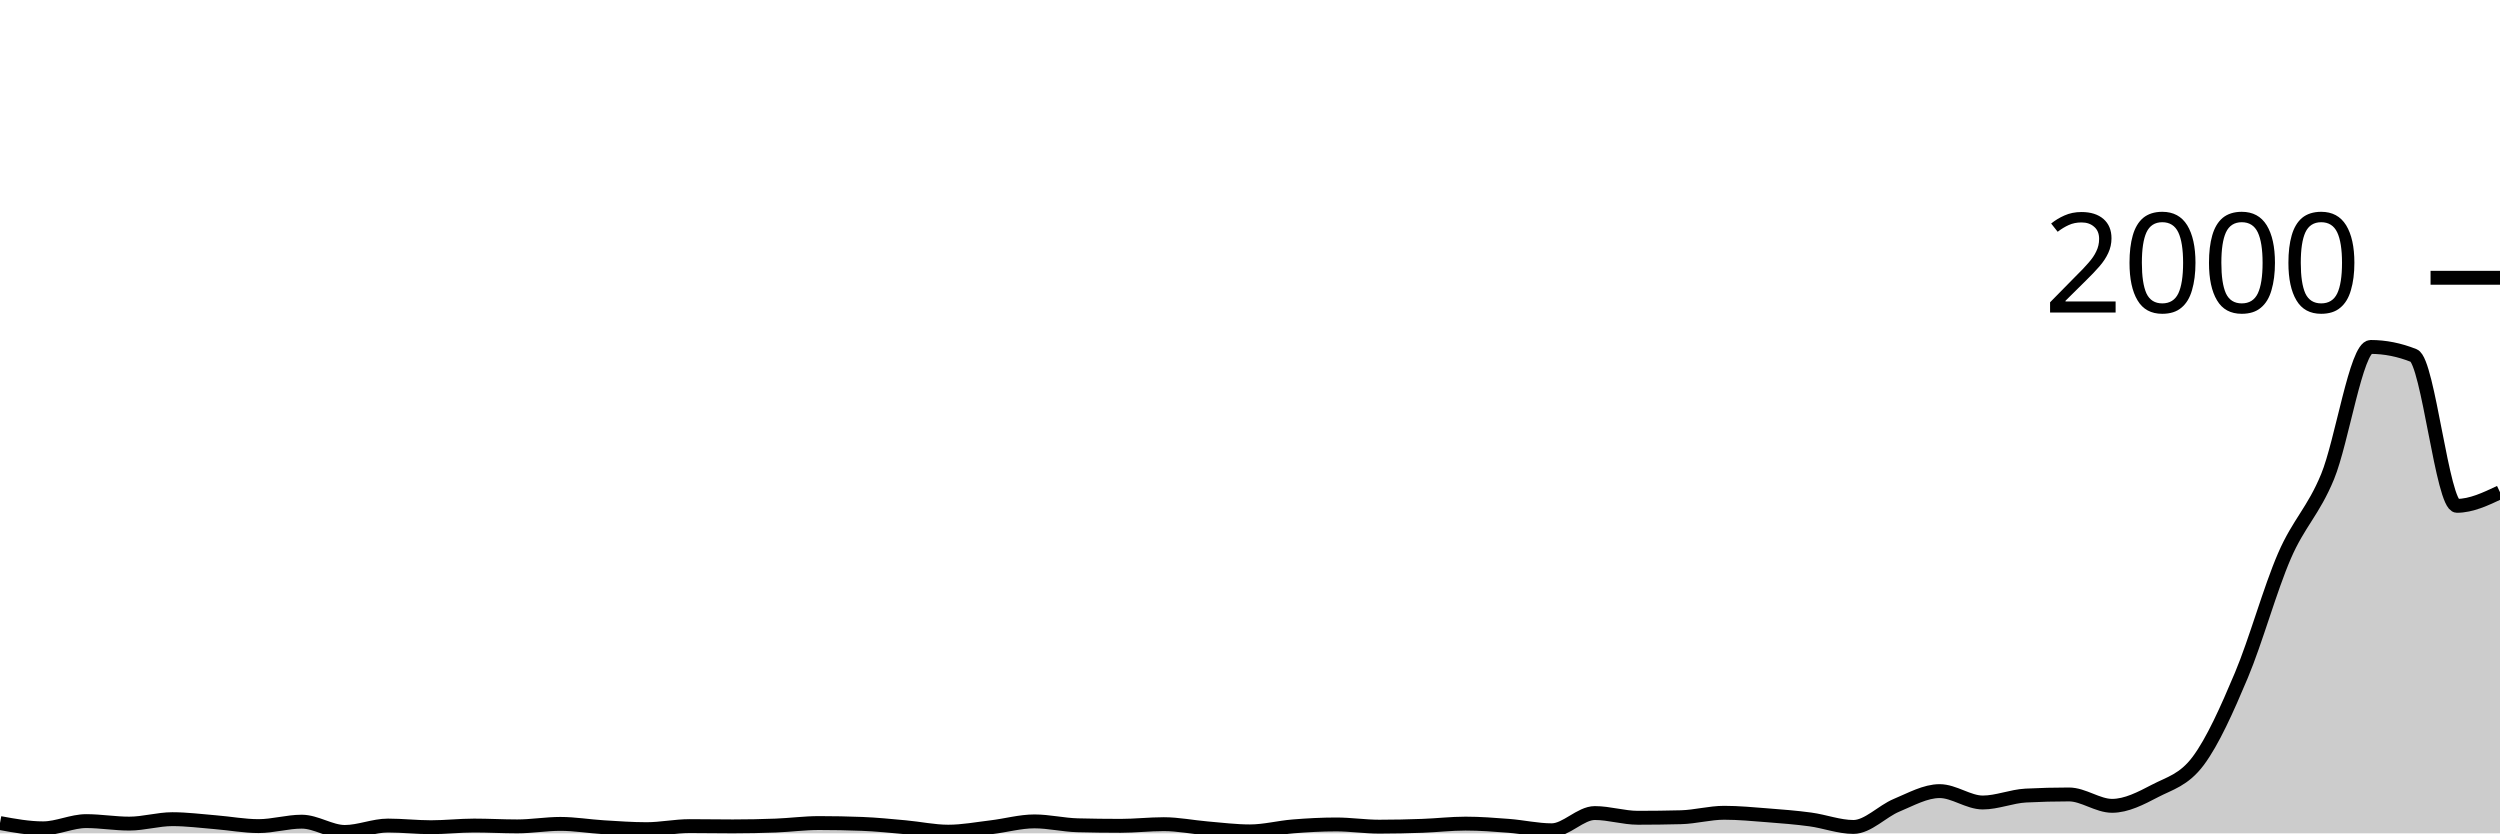
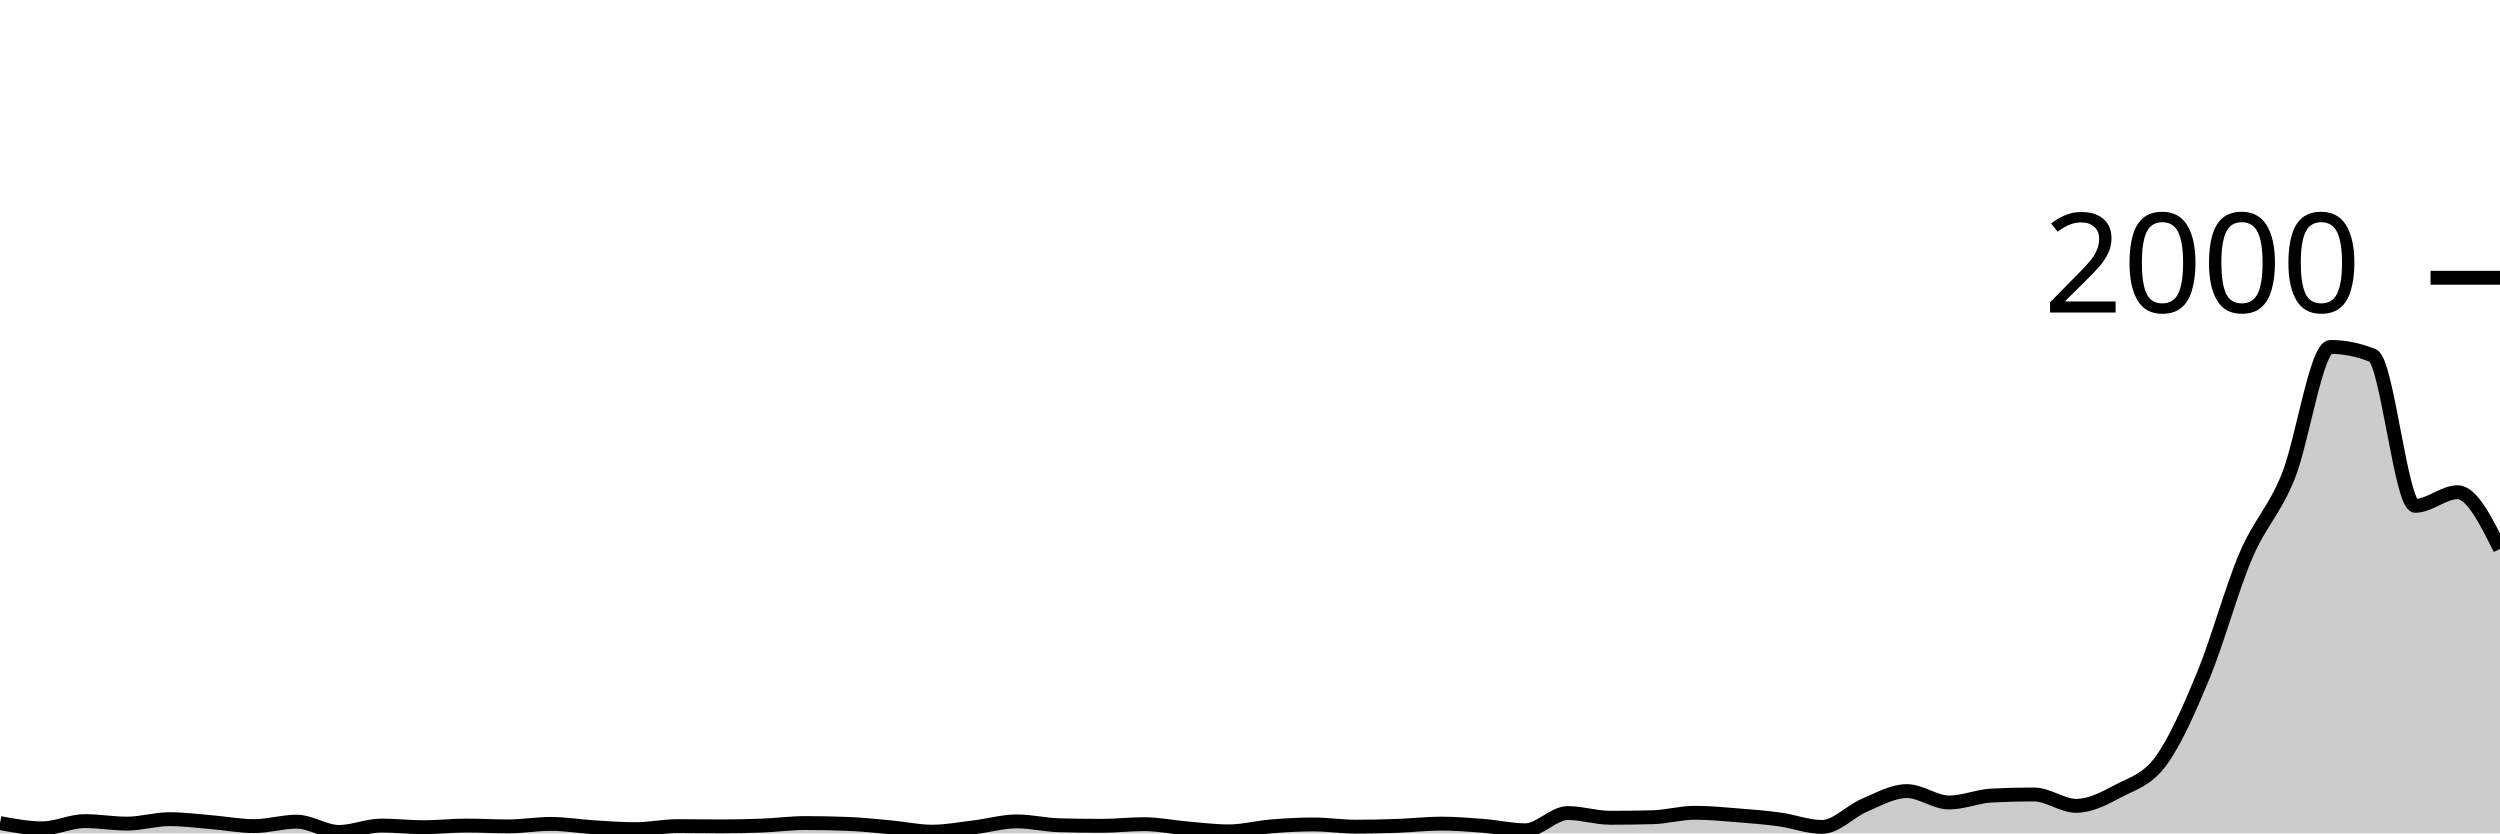
<svg xmlns="http://www.w3.org/2000/svg" viewBox="0 0 180 60">
  <g transform="translate(0,20)">
-     <path class="area" fill="rgba(0, 0, 0, 0.2)" d="M0,39.26C1.034,39.45,2.069,39.64,3.103,39.64C4.138,39.64,5.172,39.12,6.207,39.12C7.241,39.12,8.276,39.3,9.31,39.3C10.345,39.3,11.379,38.98,12.414,38.98C13.448,38.98,14.483,39.117,15.517,39.2C16.552,39.283,17.586,39.48,18.621,39.48C19.655,39.48,20.69,39.16,21.724,39.16C22.759,39.16,23.793,39.9,24.828,39.9C25.862,39.9,26.897,39.44,27.931,39.44C28.966,39.44,30,39.56,31.034,39.56C32.069,39.56,33.103,39.44,34.138,39.44C35.172,39.44,36.207,39.5,37.241,39.5C38.276,39.5,39.31,39.32,40.345,39.32C41.379,39.32,42.414,39.497,43.448,39.56C44.483,39.623,45.517,39.7,46.552,39.7C47.586,39.7,48.621,39.48,49.655,39.48C50.69,39.48,51.724,39.5,52.759,39.5C53.793,39.5,54.828,39.48,55.862,39.44C56.897,39.4,57.931,39.26,58.966,39.26C60,39.26,61.034,39.28,62.069,39.32C63.103,39.36,64.138,39.467,65.172,39.56C66.207,39.653,67.241,39.88,68.276,39.88C69.31,39.88,70.345,39.683,71.379,39.56C72.414,39.437,73.448,39.14,74.483,39.14C75.517,39.14,76.552,39.393,77.586,39.42C78.621,39.447,79.655,39.46,80.69,39.46C81.724,39.46,82.759,39.34,83.793,39.34C84.828,39.34,85.862,39.553,86.897,39.64C87.931,39.727,88.966,39.86,90,39.86C91.034,39.86,92.069,39.583,93.103,39.5C94.138,39.417,95.172,39.36,96.207,39.36C97.241,39.36,98.276,39.52,99.31,39.52C100.345,39.52,101.379,39.497,102.414,39.46C103.448,39.423,104.483,39.3,105.517,39.3C106.552,39.3,107.586,39.38,108.621,39.46C109.655,39.54,110.69,39.78,111.724,39.78C112.759,39.78,113.793,38.54,114.828,38.54C115.862,38.54,116.897,38.88,117.931,38.88C118.966,38.88,120,38.867,121.034,38.84C122.069,38.813,123.103,38.52,124.138,38.52C125.172,38.52,126.207,38.62,127.241,38.7C128.276,38.78,129.31,38.86,130.345,39C131.379,39.14,132.414,39.54,133.448,39.54C134.483,39.54,135.517,38.41,136.552,37.98C137.586,37.55,138.621,36.96,139.655,36.96C140.69,36.96,141.724,37.78,142.759,37.78C143.793,37.78,144.828,37.333,145.862,37.28C146.897,37.227,147.931,37.2,148.966,37.2C150,37.2,151.034,38.02,152.069,38.02C153.103,38.02,154.138,37.48,155.172,36.94C156.207,36.4,157.241,36.167,158.276,34.78C159.31,33.393,160.345,31.08,161.379,28.62C162.414,26.16,163.448,22.403,164.483,20.02C165.517,17.637,166.552,16.827,167.586,14.32C168.621,11.813,169.655,4.98,170.69,4.98C171.724,4.98,172.759,5.187,173.793,5.6C174.828,6.013,175.862,16.42,176.897,16.42C177.931,16.42,178.966,15.93,180,15.44L180,40C178.966,40,177.931,40,176.897,40C175.862,40,174.828,40,173.793,40C172.759,40,171.724,40,170.69,40C169.655,40,168.621,40,167.586,40C166.552,40,165.517,40,164.483,40C163.448,40,162.414,40,161.379,40C160.345,40,159.31,40,158.276,40C157.241,40,156.207,40,155.172,40C154.138,40,153.103,40,152.069,40C151.034,40,150,40,148.966,40C147.931,40,146.897,40,145.862,40C144.828,40,143.793,40,142.759,40C141.724,40,140.69,40,139.655,40C138.621,40,137.586,40,136.552,40C135.517,40,134.483,40,133.448,40C132.414,40,131.379,40,130.345,40C129.31,40,128.276,40,127.241,40C126.207,40,125.172,40,124.138,40C123.103,40,122.069,40,121.034,40C120,40,118.966,40,117.931,40C116.897,40,115.862,40,114.828,40C113.793,40,112.759,40,111.724,40C110.69,40,109.655,40,108.621,40C107.586,40,106.552,40,105.517,40C104.483,40,103.448,40,102.414,40C101.379,40,100.345,40,99.31,40C98.276,40,97.241,40,96.207,40C95.172,40,94.138,40,93.103,40C92.069,40,91.034,40,90,40C88.966,40,87.931,40,86.897,40C85.862,40,84.828,40,83.793,40C82.759,40,81.724,40,80.69,40C79.655,40,78.621,40,77.586,40C76.552,40,75.517,40,74.483,40C73.448,40,72.414,40,71.379,40C70.345,40,69.31,40,68.276,40C67.241,40,66.207,40,65.172,40C64.138,40,63.103,40,62.069,40C61.034,40,60,40,58.966,40C57.931,40,56.897,40,55.862,40C54.828,40,53.793,40,52.759,40C51.724,40,50.69,40,49.655,40C48.621,40,47.586,40,46.552,40C45.517,40,44.483,40,43.448,40C42.414,40,41.379,40,40.345,40C39.31,40,38.276,40,37.241,40C36.207,40,35.172,40,34.138,40C33.103,40,32.069,40,31.034,40C30,40,28.966,40,27.931,40C26.897,40,25.862,40,24.828,40C23.793,40,22.759,40,21.724,40C20.69,40,19.655,40,18.621,40C17.586,40,16.552,40,15.517,40C14.483,40,13.448,40,12.414,40C11.379,40,10.345,40,9.31,40C8.276,40,7.241,40,6.207,40C5.172,40,4.138,40,3.103,40C2.069,40,1.034,40,0,40Z" />
-     <path class="line" stroke="black" fill="none" d="M0,39.26C1.034,39.45,2.069,39.64,3.103,39.64C4.138,39.64,5.172,39.12,6.207,39.12C7.241,39.12,8.276,39.3,9.31,39.3C10.345,39.3,11.379,38.98,12.414,38.98C13.448,38.98,14.483,39.117,15.517,39.2C16.552,39.283,17.586,39.48,18.621,39.48C19.655,39.48,20.69,39.16,21.724,39.16C22.759,39.16,23.793,39.9,24.828,39.9C25.862,39.9,26.897,39.44,27.931,39.44C28.966,39.44,30,39.56,31.034,39.56C32.069,39.56,33.103,39.44,34.138,39.44C35.172,39.44,36.207,39.5,37.241,39.5C38.276,39.5,39.31,39.32,40.345,39.32C41.379,39.32,42.414,39.497,43.448,39.56C44.483,39.623,45.517,39.7,46.552,39.7C47.586,39.7,48.621,39.48,49.655,39.48C50.69,39.48,51.724,39.5,52.759,39.5C53.793,39.5,54.828,39.48,55.862,39.44C56.897,39.4,57.931,39.26,58.966,39.26C60,39.26,61.034,39.28,62.069,39.32C63.103,39.36,64.138,39.467,65.172,39.56C66.207,39.653,67.241,39.88,68.276,39.88C69.31,39.88,70.345,39.683,71.379,39.56C72.414,39.437,73.448,39.14,74.483,39.14C75.517,39.14,76.552,39.393,77.586,39.42C78.621,39.447,79.655,39.46,80.69,39.46C81.724,39.46,82.759,39.34,83.793,39.34C84.828,39.34,85.862,39.553,86.897,39.64C87.931,39.727,88.966,39.86,90,39.86C91.034,39.86,92.069,39.583,93.103,39.5C94.138,39.417,95.172,39.36,96.207,39.36C97.241,39.36,98.276,39.52,99.31,39.52C100.345,39.52,101.379,39.497,102.414,39.46C103.448,39.423,104.483,39.3,105.517,39.3C106.552,39.3,107.586,39.38,108.621,39.46C109.655,39.54,110.69,39.78,111.724,39.78C112.759,39.78,113.793,38.54,114.828,38.54C115.862,38.54,116.897,38.88,117.931,38.88C118.966,38.88,120,38.867,121.034,38.84C122.069,38.813,123.103,38.52,124.138,38.52C125.172,38.52,126.207,38.62,127.241,38.7C128.276,38.78,129.31,38.86,130.345,39C131.379,39.14,132.414,39.54,133.448,39.54C134.483,39.54,135.517,38.41,136.552,37.98C137.586,37.55,138.621,36.96,139.655,36.96C140.69,36.96,141.724,37.78,142.759,37.78C143.793,37.78,144.828,37.333,145.862,37.28C146.897,37.227,147.931,37.2,148.966,37.2C150,37.2,151.034,38.02,152.069,38.02C153.103,38.02,154.138,37.48,155.172,36.94C156.207,36.4,157.241,36.167,158.276,34.78C159.31,33.393,160.345,31.08,161.379,28.62C162.414,26.16,163.448,22.403,164.483,20.02C165.517,17.637,166.552,16.827,167.586,14.32C168.621,11.813,169.655,4.98,170.69,4.98C171.724,4.98,172.759,5.187,173.793,5.6C174.828,6.013,175.862,16.42,176.897,16.42C177.931,16.42,178.966,15.93,180,15.44" />
+     <path class="area" fill="rgba(0, 0, 0, 0.2)" d="M0,39.26C1.017,39.45,2.034,39.64,3.051,39.64C4.068,39.64,5.085,39.12,6.102,39.12C7.119,39.12,8.136,39.3,9.153,39.3C10.169,39.3,11.186,38.98,12.203,38.98C13.22,38.98,14.237,39.117,15.254,39.2C16.271,39.283,17.288,39.48,18.305,39.48C19.322,39.48,20.339,39.16,21.356,39.16C22.373,39.16,23.39,39.9,24.407,39.9C25.424,39.9,26.441,39.44,27.458,39.44C28.475,39.44,29.492,39.56,30.508,39.56C31.525,39.56,32.542,39.44,33.559,39.44C34.576,39.44,35.593,39.5,36.61,39.5C37.627,39.5,38.644,39.32,39.661,39.32C40.678,39.32,41.695,39.497,42.712,39.56C43.729,39.623,44.746,39.7,45.763,39.7C46.78,39.7,47.797,39.48,48.814,39.48C49.831,39.48,50.847,39.5,51.864,39.5C52.881,39.5,53.898,39.48,54.915,39.44C55.932,39.4,56.949,39.26,57.966,39.26C58.983,39.26,60,39.28,61.017,39.32C62.034,39.36,63.051,39.467,64.068,39.56C65.085,39.653,66.102,39.88,67.119,39.88C68.136,39.88,69.153,39.683,70.169,39.56C71.186,39.437,72.203,39.14,73.22,39.14C74.237,39.14,75.254,39.393,76.271,39.42C77.288,39.447,78.305,39.46,79.322,39.46C80.339,39.46,81.356,39.34,82.373,39.34C83.39,39.34,84.407,39.553,85.424,39.64C86.441,39.727,87.458,39.86,88.475,39.86C89.492,39.86,90.508,39.583,91.525,39.5C92.542,39.417,93.559,39.36,94.576,39.36C95.593,39.36,96.61,39.52,97.627,39.52C98.644,39.52,99.661,39.497,100.678,39.46C101.695,39.423,102.712,39.3,103.729,39.3C104.746,39.3,105.763,39.38,106.78,39.46C107.797,39.54,108.814,39.78,109.831,39.78C110.847,39.78,111.864,38.54,112.881,38.54C113.898,38.54,114.915,38.88,115.932,38.88C116.949,38.88,117.966,38.867,118.983,38.84C120,38.813,121.017,38.52,122.034,38.52C123.051,38.52,124.068,38.62,125.085,38.7C126.102,38.78,127.119,38.86,128.136,39C129.153,39.14,130.169,39.54,131.186,39.54C132.203,39.54,133.22,38.41,134.237,37.98C135.254,37.55,136.271,36.96,137.288,36.96C138.305,36.96,139.322,37.78,140.339,37.78C141.356,37.78,142.373,37.333,143.39,37.28C144.407,37.227,145.424,37.2,146.441,37.2C147.458,37.2,148.475,38.02,149.492,38.02C150.508,38.02,151.525,37.48,152.542,36.94C153.559,36.4,154.576,36.167,155.593,34.78C156.61,33.393,157.627,31.08,158.644,28.62C159.661,26.16,160.678,22.403,161.695,20.02C162.712,17.637,163.729,16.827,164.746,14.32C165.763,11.813,166.78,4.98,167.797,4.98C168.814,4.98,169.831,5.187,170.847,5.6C171.864,6.013,172.881,16.42,173.898,16.42C174.915,16.42,175.932,15.44,176.949,15.44C177.966,15.44,178.983,17.48,180,19.52L180,40C178.983,40,177.966,40,176.949,40C175.932,40,174.915,40,173.898,40C172.881,40,171.864,40,170.847,40C169.831,40,168.814,40,167.797,40C166.78,40,165.763,40,164.746,40C163.729,40,162.712,40,161.695,40C160.678,40,159.661,40,158.644,40C157.627,40,156.61,40,155.593,40C154.576,40,153.559,40,152.542,40C151.525,40,150.508,40,149.492,40C148.475,40,147.458,40,146.441,40C145.424,40,144.407,40,143.39,40C142.373,40,141.356,40,140.339,40C139.322,40,138.305,40,137.288,40C136.271,40,135.254,40,134.237,40C133.22,40,132.203,40,131.186,40C130.169,40,129.153,40,128.136,40C127.119,40,126.102,40,125.085,40C124.068,40,123.051,40,122.034,40C121.017,40,120,40,118.983,40C117.966,40,116.949,40,115.932,40C114.915,40,113.898,40,112.881,40C111.864,40,110.847,40,109.831,40C108.814,40,107.797,40,106.78,40C105.763,40,104.746,40,103.729,40C102.712,40,101.695,40,100.678,40C99.661,40,98.644,40,97.627,40C96.61,40,95.593,40,94.576,40C93.559,40,92.542,40,91.525,40C90.508,40,89.492,40,88.475,40C87.458,40,86.441,40,85.424,40C84.407,40,83.39,40,82.373,40C81.356,40,80.339,40,79.322,40C78.305,40,77.288,40,76.271,40C75.254,40,74.237,40,73.22,40C72.203,40,71.186,40,70.169,40C69.153,40,68.136,40,67.119,40C66.102,40,65.085,40,64.068,40C63.051,40,62.034,40,61.017,40C60,40,58.983,40,57.966,40C56.949,40,55.932,40,54.915,40C53.898,40,52.881,40,51.864,40C50.847,40,49.831,40,48.814,40C47.797,40,46.78,40,45.763,40C44.746,40,43.729,40,42.712,40C41.695,40,40.678,40,39.661,40C38.644,40,37.627,40,36.61,40C35.593,40,34.576,40,33.559,40C32.542,40,31.525,40,30.508,40C29.492,40,28.475,40,27.458,40C26.441,40,25.424,40,24.407,40C23.39,40,22.373,40,21.356,40C20.339,40,19.322,40,18.305,40C17.288,40,16.271,40,15.254,40C14.237,40,13.22,40,12.203,40C11.186,40,10.169,40,9.153,40C8.136,40,7.119,40,6.102,40C5.085,40,4.068,40,3.051,40C2.034,40,1.017,40,0,40Z" />
+     <path class="line" stroke="black" fill="none" d="M0,39.26C1.017,39.45,2.034,39.64,3.051,39.64C4.068,39.64,5.085,39.12,6.102,39.12C7.119,39.12,8.136,39.3,9.153,39.3C10.169,39.3,11.186,38.98,12.203,38.98C13.22,38.98,14.237,39.117,15.254,39.2C16.271,39.283,17.288,39.48,18.305,39.48C19.322,39.48,20.339,39.16,21.356,39.16C22.373,39.16,23.39,39.9,24.407,39.9C25.424,39.9,26.441,39.44,27.458,39.44C28.475,39.44,29.492,39.56,30.508,39.56C31.525,39.56,32.542,39.44,33.559,39.44C34.576,39.44,35.593,39.5,36.61,39.5C37.627,39.5,38.644,39.32,39.661,39.32C40.678,39.32,41.695,39.497,42.712,39.56C43.729,39.623,44.746,39.7,45.763,39.7C46.78,39.7,47.797,39.48,48.814,39.48C49.831,39.48,50.847,39.5,51.864,39.5C52.881,39.5,53.898,39.48,54.915,39.44C55.932,39.4,56.949,39.26,57.966,39.26C58.983,39.26,60,39.28,61.017,39.32C62.034,39.36,63.051,39.467,64.068,39.56C65.085,39.653,66.102,39.88,67.119,39.88C68.136,39.88,69.153,39.683,70.169,39.56C71.186,39.437,72.203,39.14,73.22,39.14C74.237,39.14,75.254,39.393,76.271,39.42C77.288,39.447,78.305,39.46,79.322,39.46C80.339,39.46,81.356,39.34,82.373,39.34C83.39,39.34,84.407,39.553,85.424,39.64C86.441,39.727,87.458,39.86,88.475,39.86C89.492,39.86,90.508,39.583,91.525,39.5C92.542,39.417,93.559,39.36,94.576,39.36C95.593,39.36,96.61,39.52,97.627,39.52C98.644,39.52,99.661,39.497,100.678,39.46C101.695,39.423,102.712,39.3,103.729,39.3C104.746,39.3,105.763,39.38,106.78,39.46C107.797,39.54,108.814,39.78,109.831,39.78C110.847,39.78,111.864,38.54,112.881,38.54C113.898,38.54,114.915,38.88,115.932,38.88C116.949,38.88,117.966,38.867,118.983,38.84C120,38.813,121.017,38.52,122.034,38.52C123.051,38.52,124.068,38.62,125.085,38.7C126.102,38.78,127.119,38.86,128.136,39C129.153,39.14,130.169,39.54,131.186,39.54C132.203,39.54,133.22,38.41,134.237,37.98C135.254,37.55,136.271,36.96,137.288,36.96C138.305,36.96,139.322,37.78,140.339,37.78C141.356,37.78,142.373,37.333,143.39,37.28C144.407,37.227,145.424,37.2,146.441,37.2C147.458,37.2,148.475,38.02,149.492,38.02C150.508,38.02,151.525,37.48,152.542,36.94C153.559,36.4,154.576,36.167,155.593,34.78C156.61,33.393,157.627,31.08,158.644,28.62C159.661,26.16,160.678,22.403,161.695,20.02C162.712,17.637,163.729,16.827,164.746,14.32C165.763,11.813,166.78,4.98,167.797,4.98C168.814,4.98,169.831,5.187,170.847,5.6C171.864,6.013,172.881,16.42,173.898,16.42C174.915,16.42,175.932,15.44,176.949,15.44C177.966,15.44,178.983,17.48,180,19.52" />
    <path class="axis-ceiling" stroke-width="1" stroke="black" fill="none" d="M175,0L180,0" />
    <text class="axis-ceiling-label" font-family="sans-serif" text-anchor="end" font-size="10px" x="170" y="2.5">2000</text>
  </g>
</svg>
